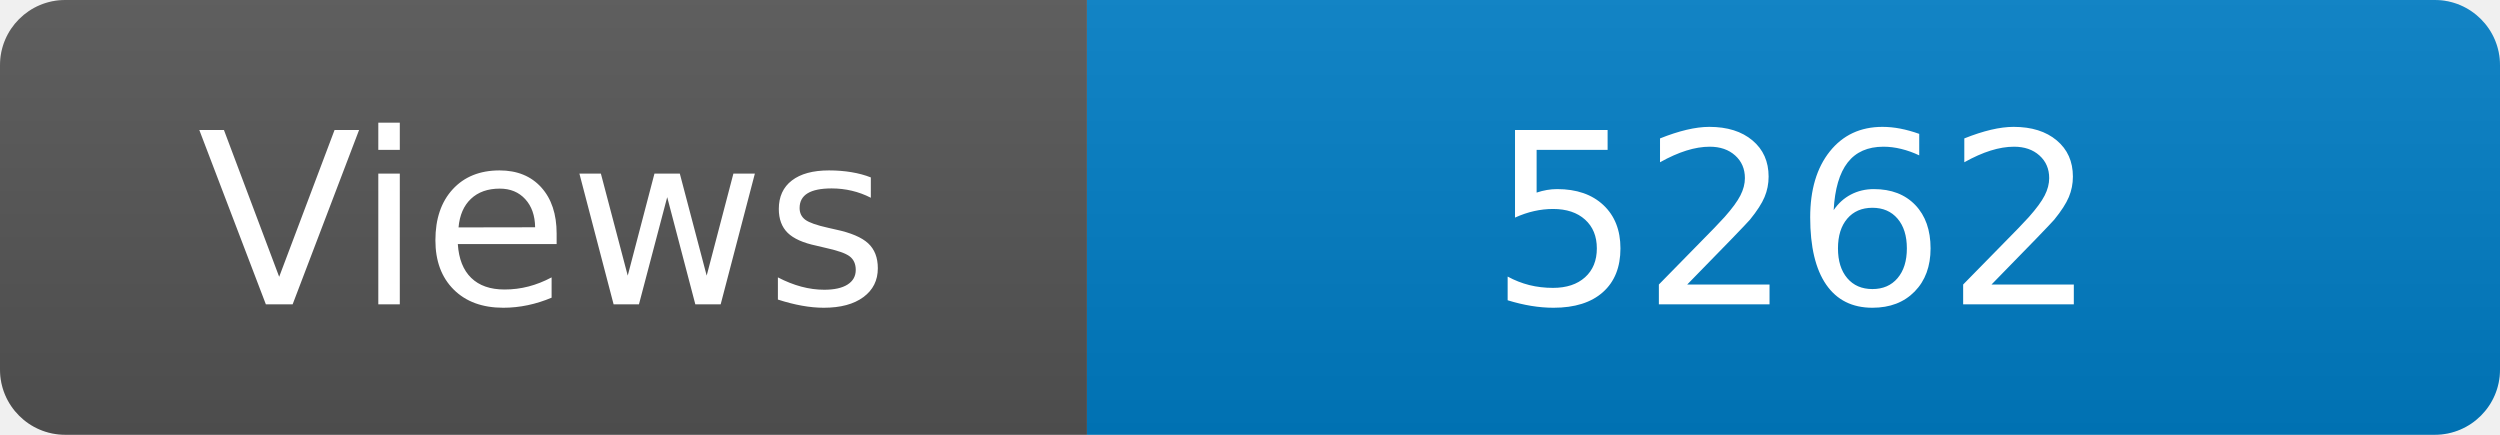
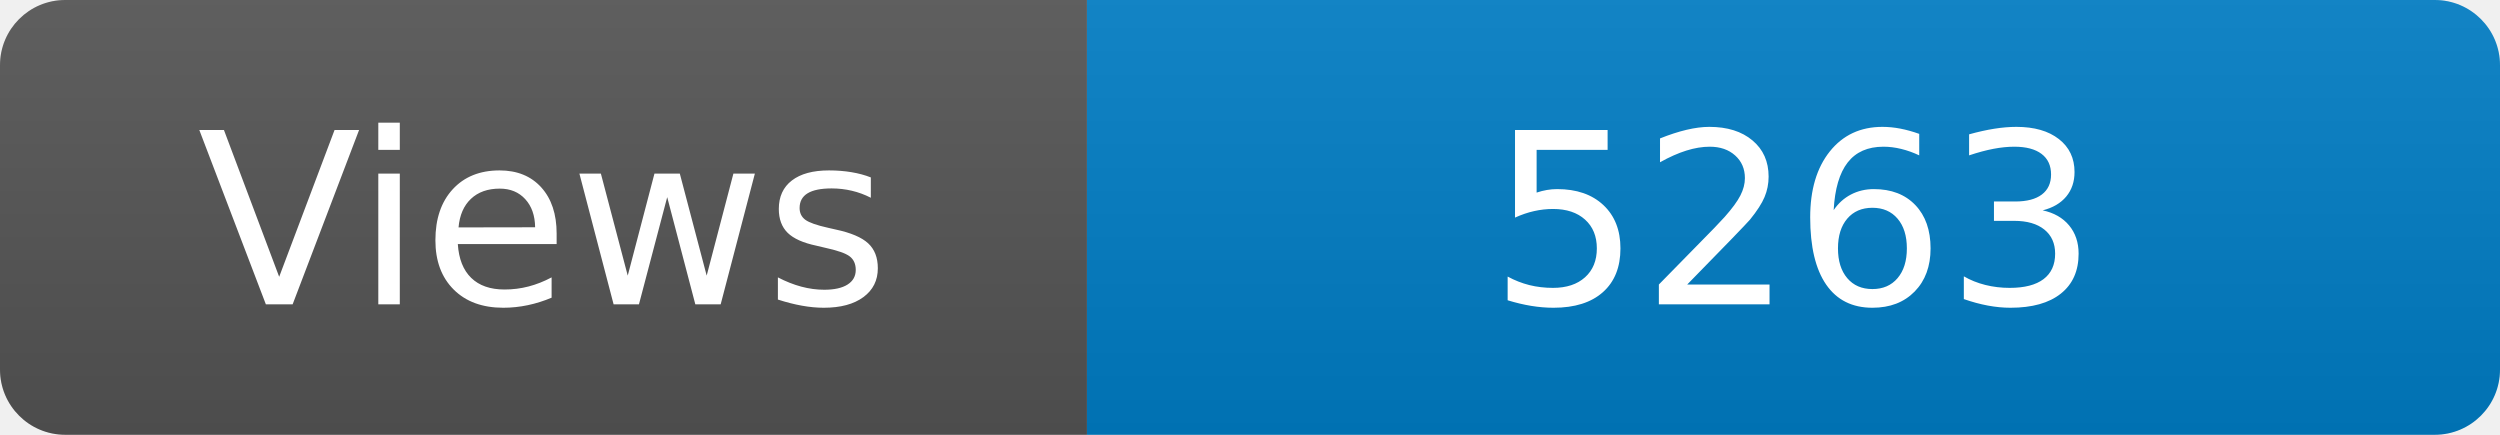
<svg xmlns="http://www.w3.org/2000/svg" width="115" height="20" role="img" aria-label="Maintained?: yes">
  <linearGradient id="s" x2="0" y2="100%">
    <stop offset="0" stop-color="#bbb" stop-opacity=".1" />
    <stop offset="1" stop-opacity=".1" />
  </linearGradient>
  <clipPath id="r">
    <rect width="115" height="20" rx="3" fill="#fff" />
  </clipPath>
  <g clip-path="url(#r)">
    <rect width="50" height="20" fill="#555" />
    <rect x="50" width="160" height="20" fill="#007ec6" />
    <rect width="115" height="20" fill="url(#s)" />
  </g>
  <g fill="#fff" text-anchor="middle" font-family="Verdana,Geneva,DejaVu Sans,sans-serif" font-size="110">
    <text x="250" y="140" transform="scale(.1)" fill="#fff">Views</text>
-     <text x="825" y="140" transform="scale(.1)" fill="#fff">5262</text>
+     <text x="825" y="140" transform="scale(.1)" fill="#fff">5263</text>
  </g>
</svg>
